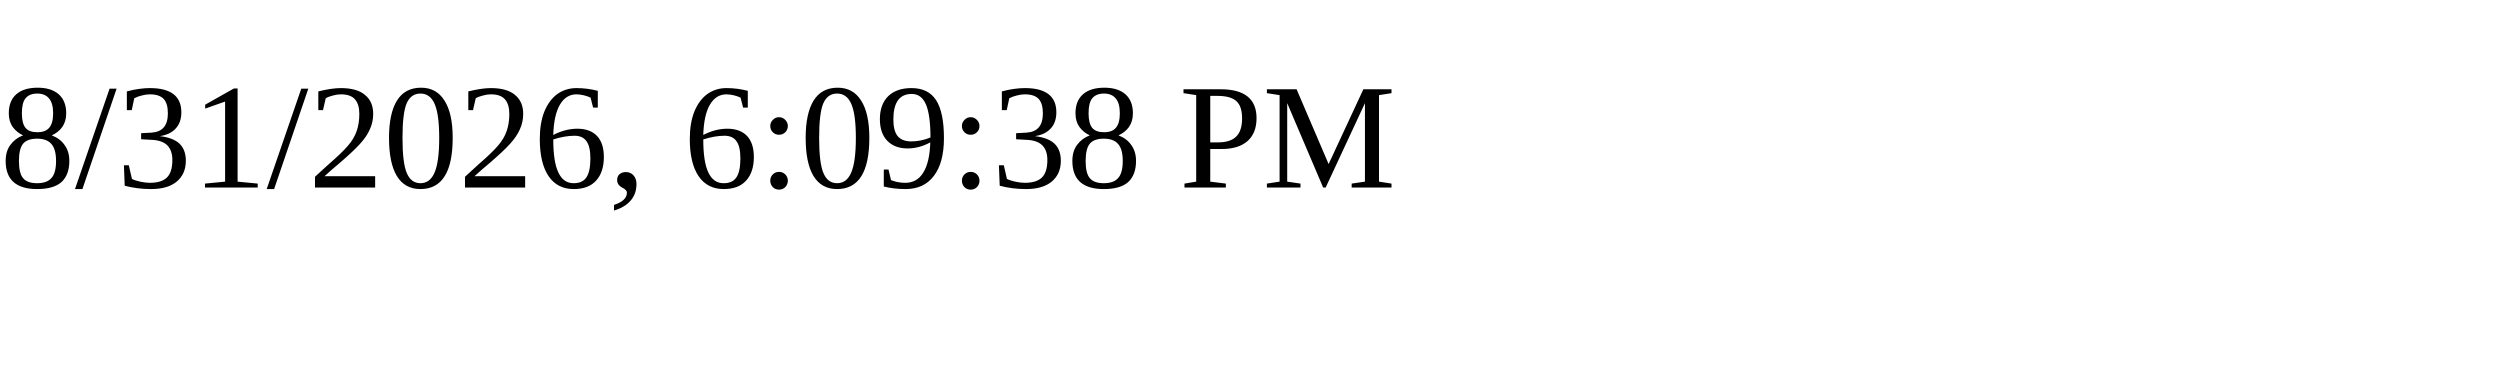
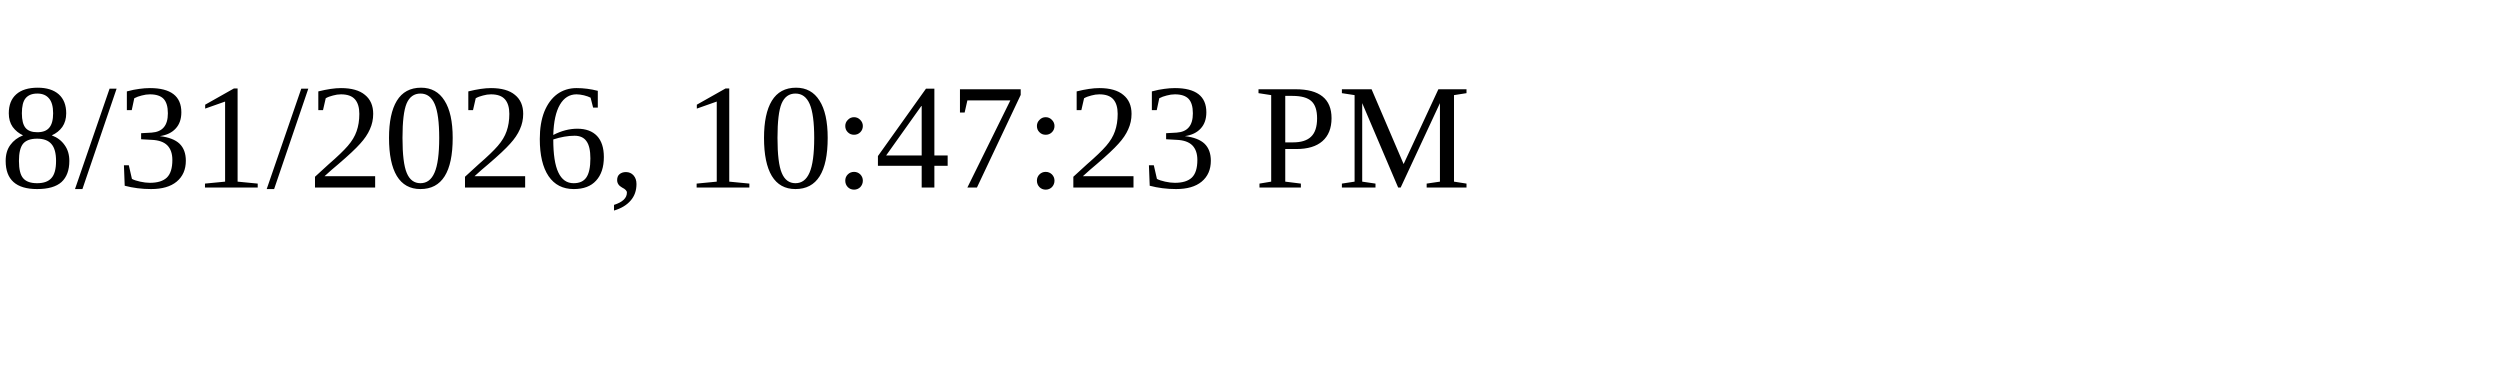
<svg xmlns="http://www.w3.org/2000/svg" height="30" width="200">
-   <text x="0" y="15">8/31/2026, 6:09:38 PM</text>
+   <text x="0" y="15">8/31/2026, 10:47:23 PM</text>
</svg>
